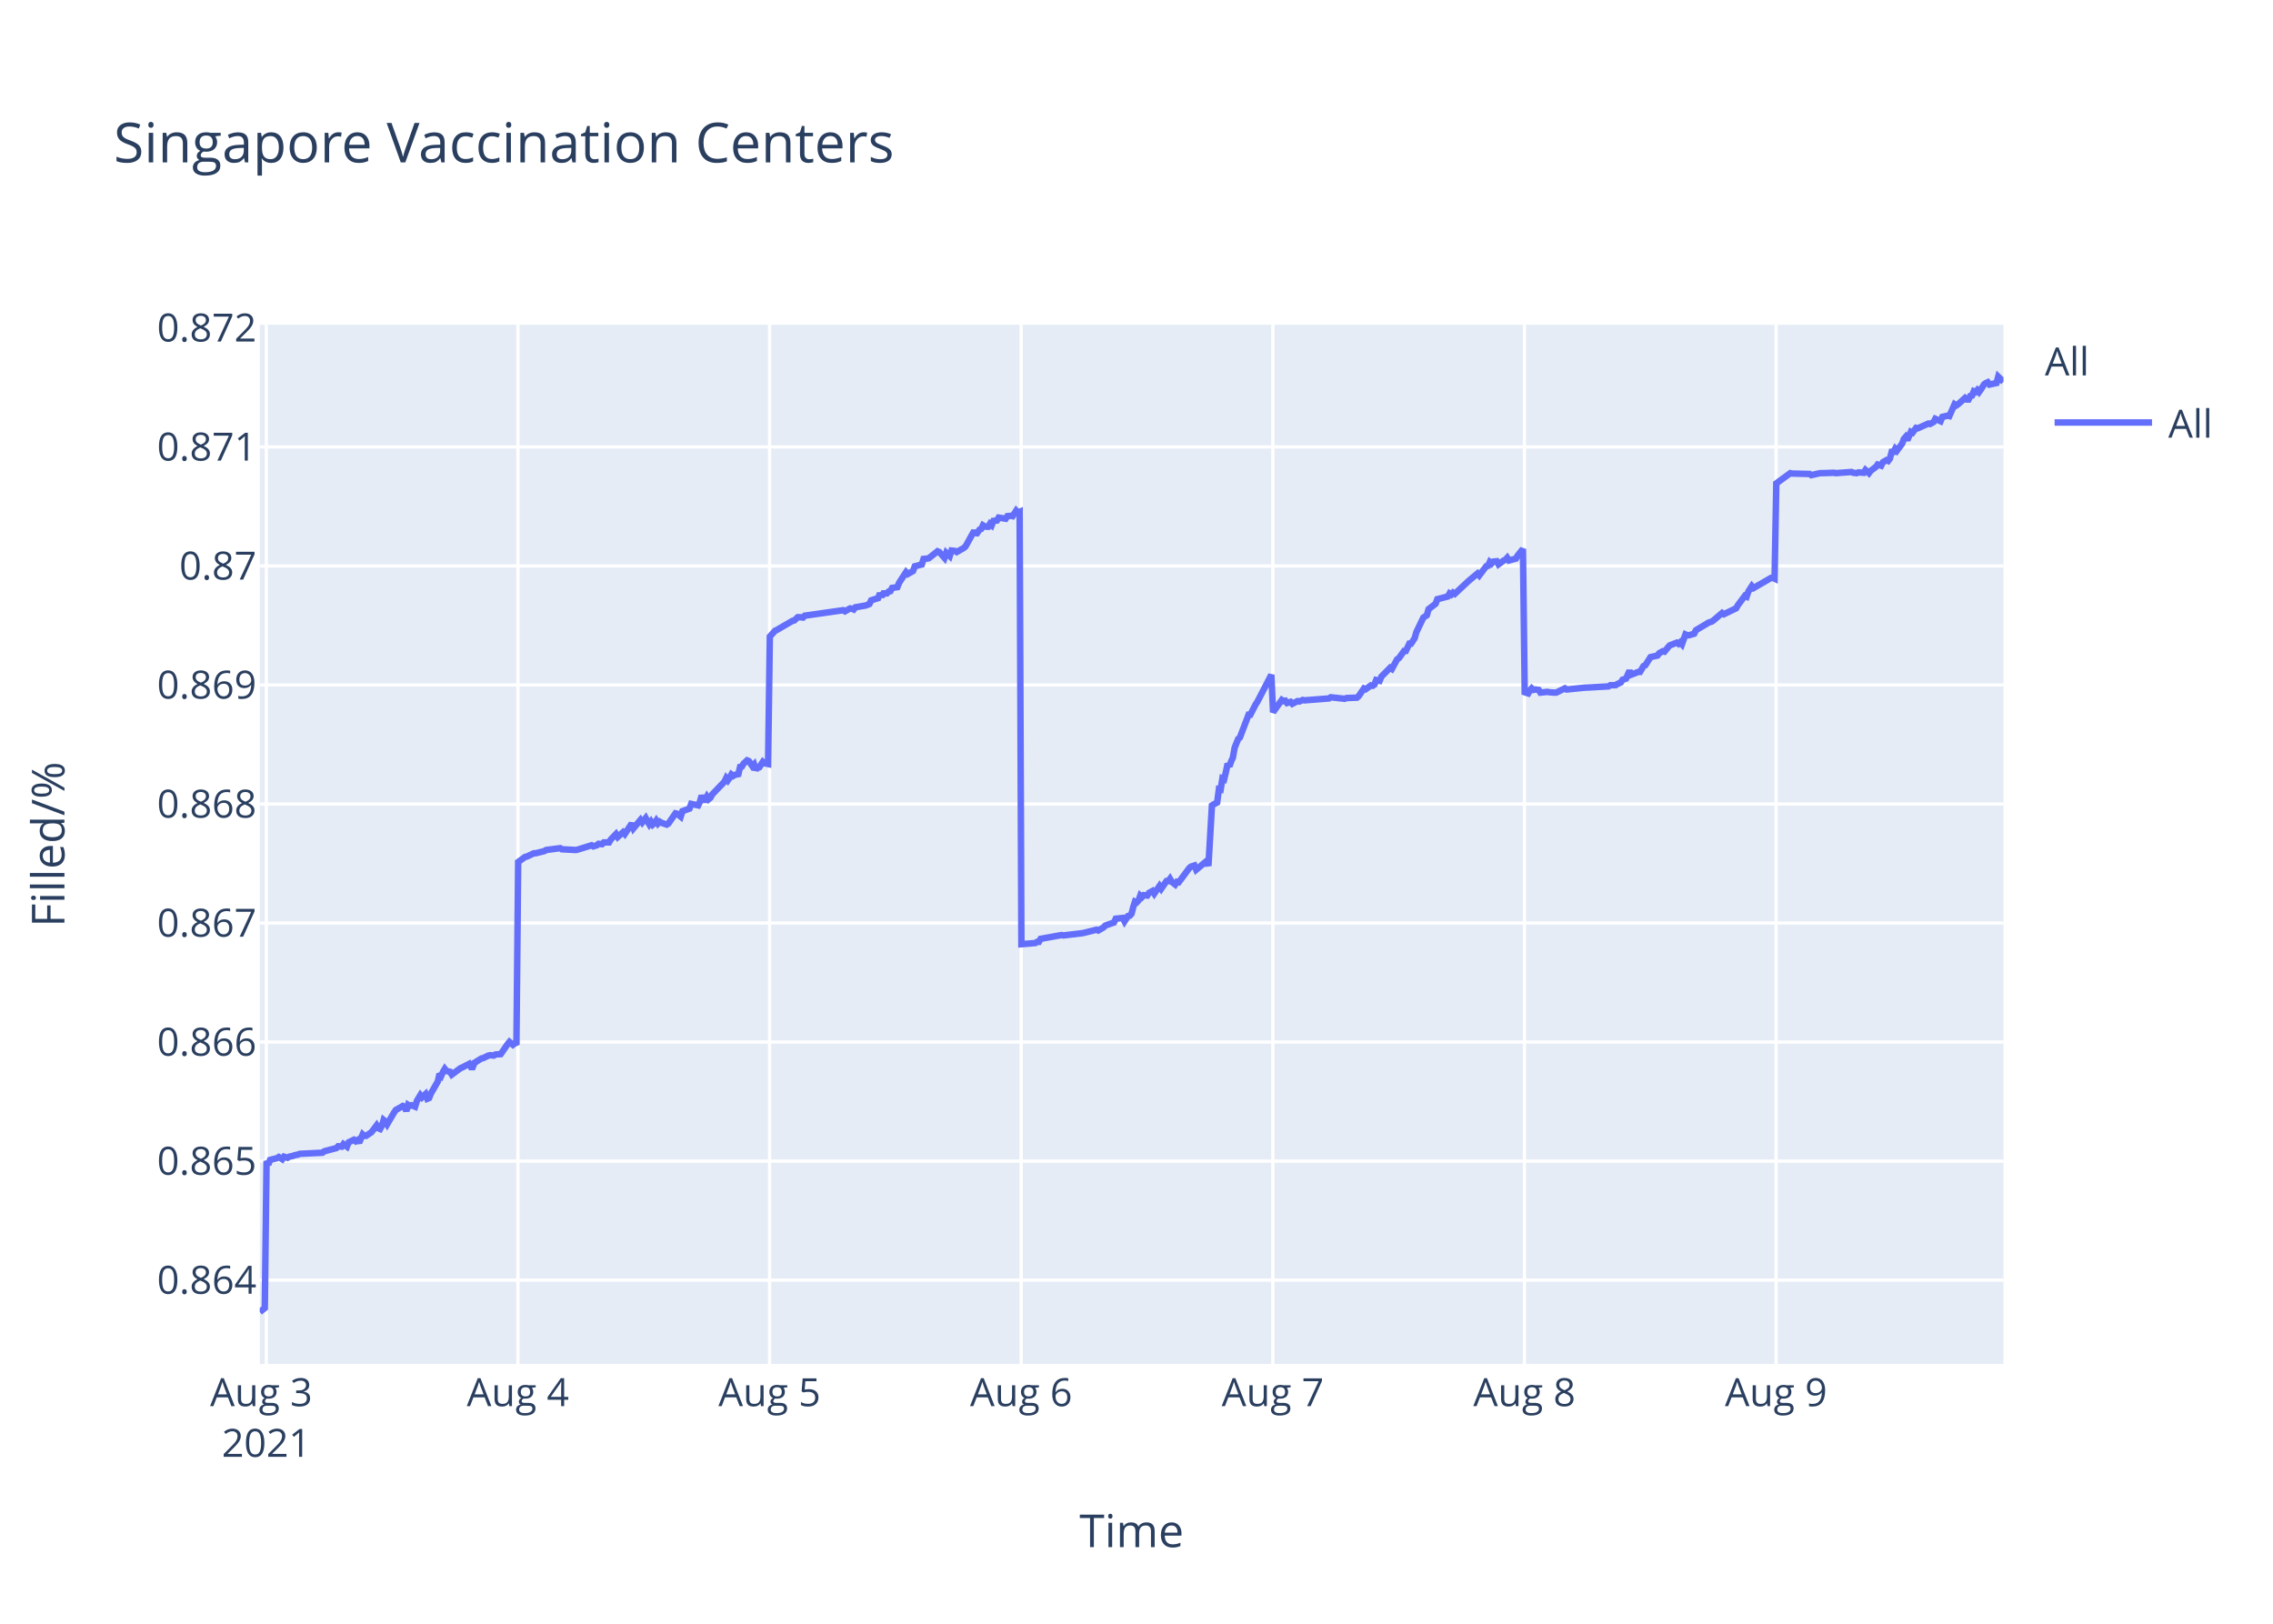
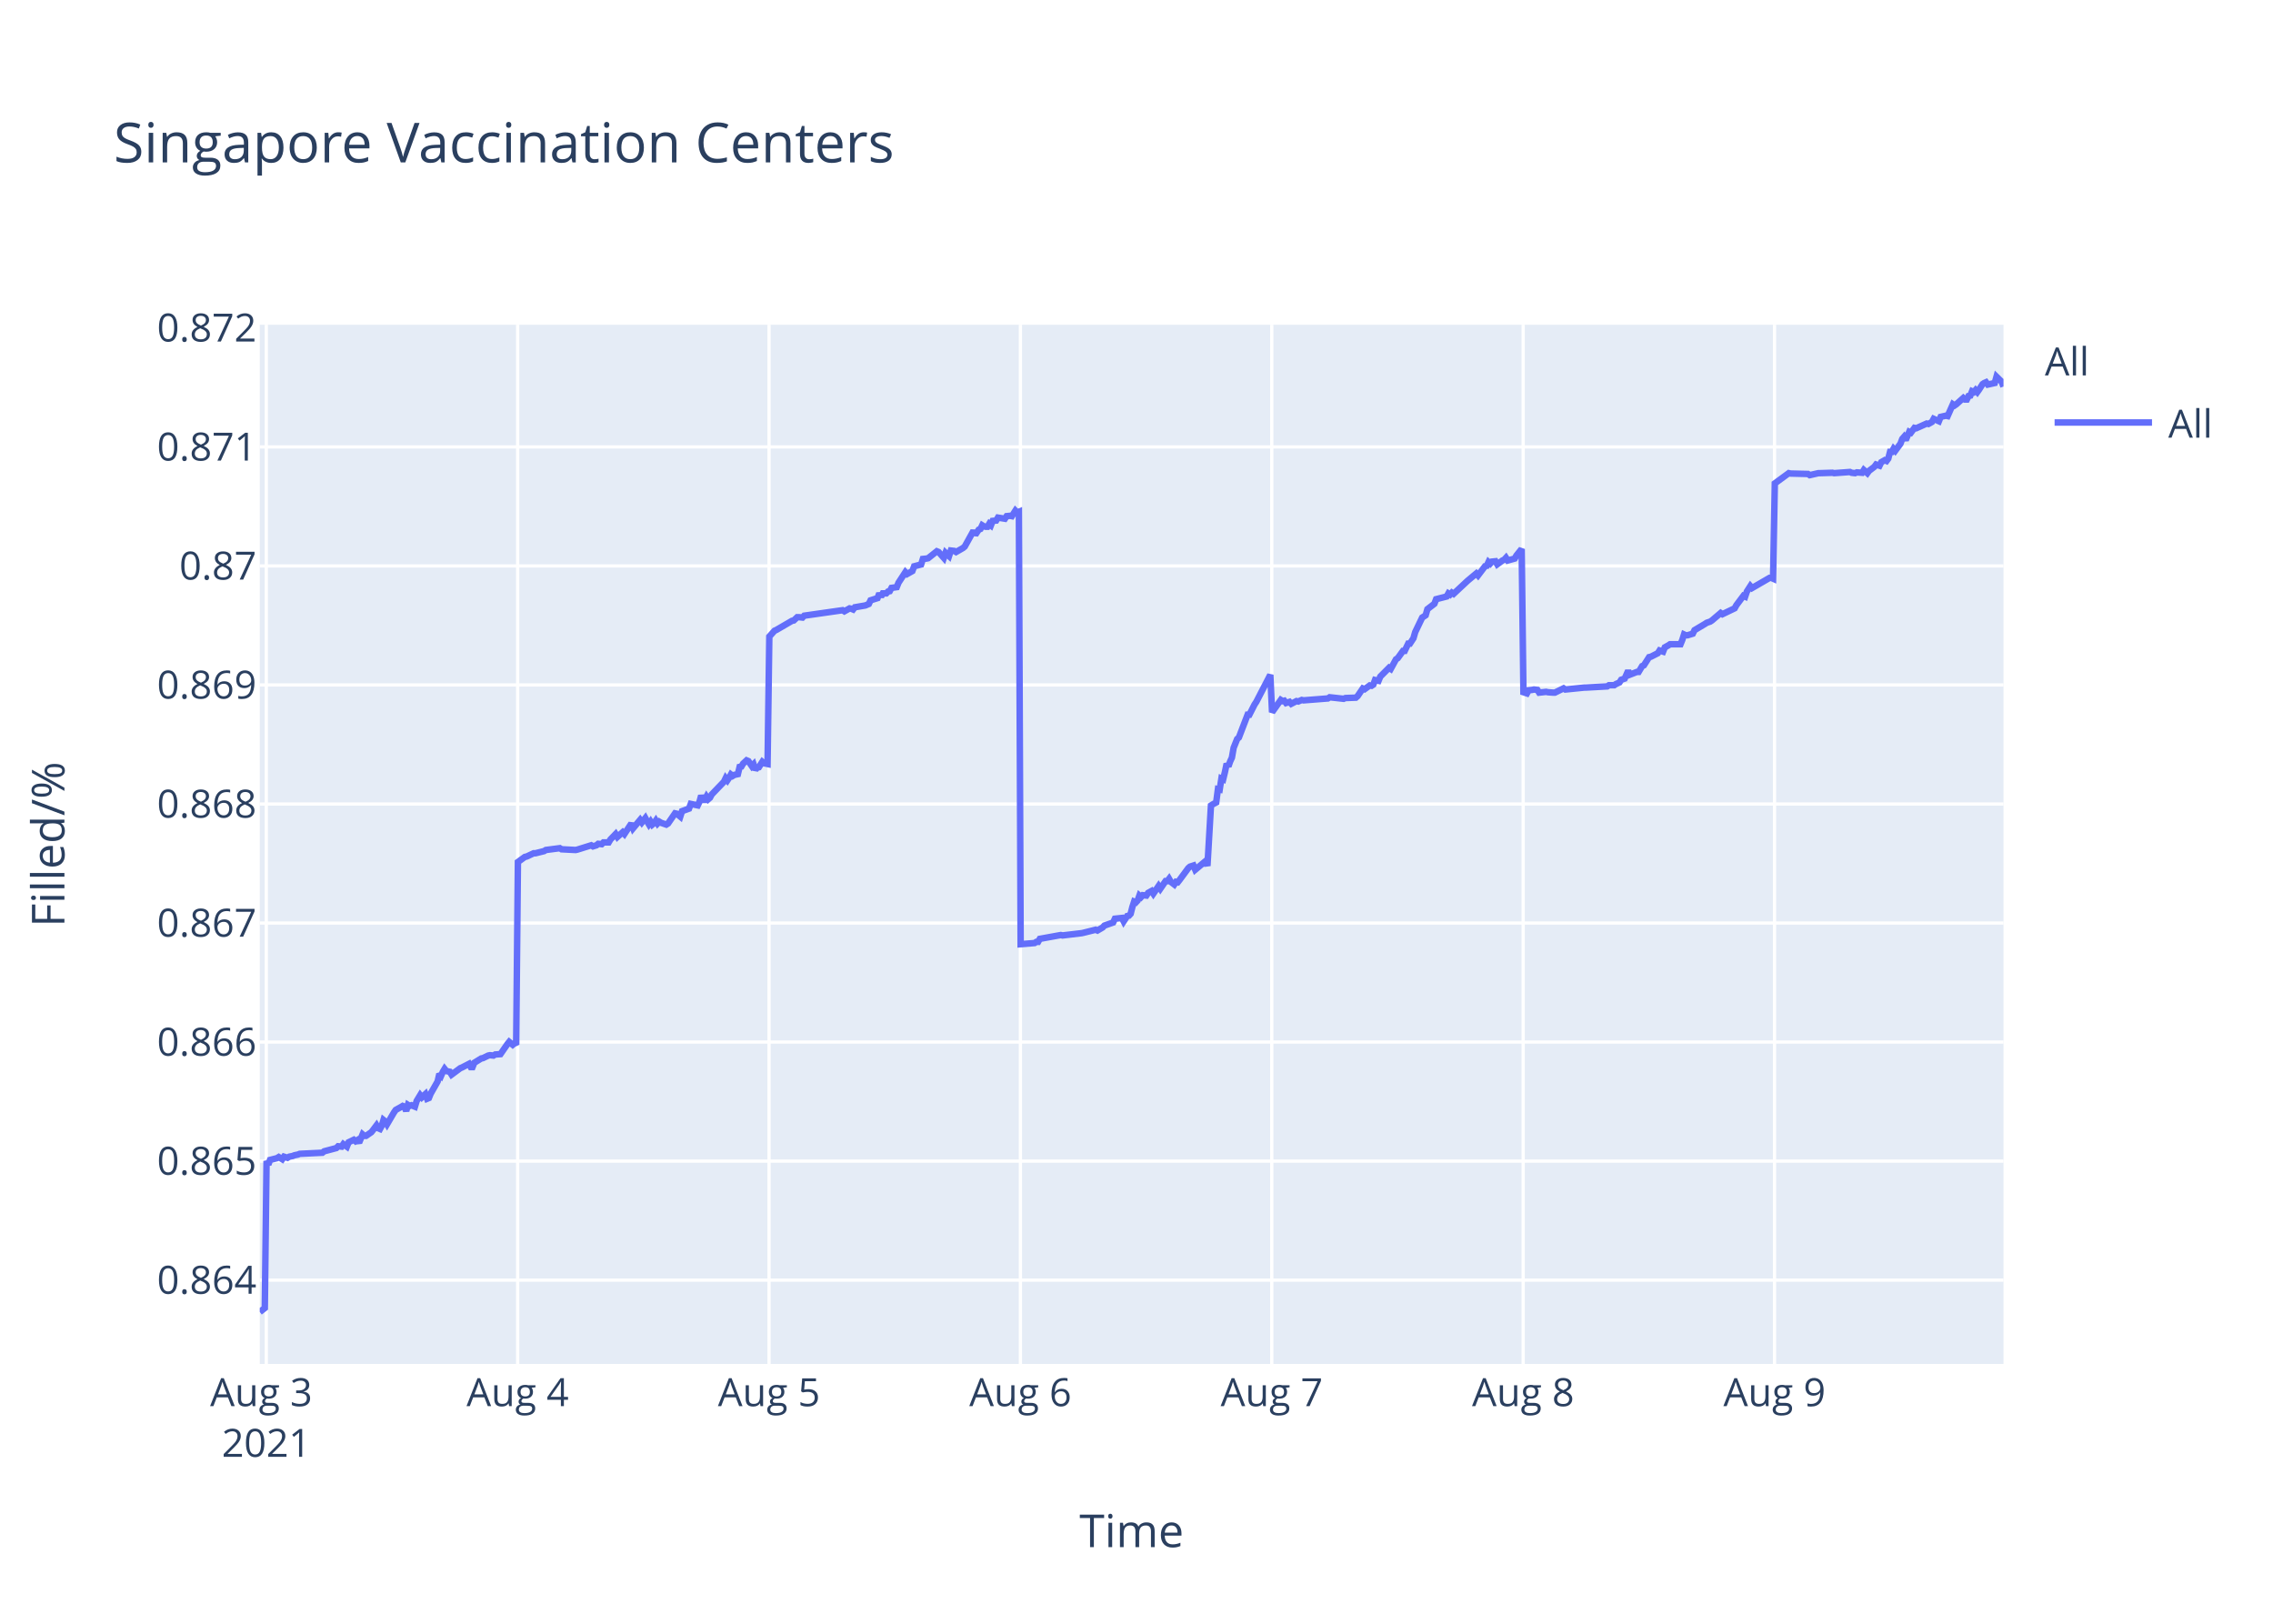
<svg xmlns="http://www.w3.org/2000/svg" class="main-svg" width="700" height="500" style="" viewBox="0 0 700 500">
  <rect x="0" y="0" width="700" height="500" style="fill: rgb(255, 255, 255); fill-opacity: 1;" />
-   <defs id="defs-37935f">
+   <defs id="defs-8f39ec">
    <g class="clips">
-       <clipPath id="clip37935fxyplot" class="plotclip">
+       <clipPath id="clip8f39ecxyplot" class="plotclip">
        <rect width="537" height="320" />
      </clipPath>
-       <clipPath class="axesclip" id="clip37935fx">
+       <clipPath class="axesclip" id="clip8f39ecx">
        <rect x="80" y="0" width="537" height="500" />
      </clipPath>
-       <clipPath class="axesclip" id="clip37935fy">
+       <clipPath class="axesclip" id="clip8f39ecy">
        <rect x="0" y="100" width="700" height="320" />
      </clipPath>
-       <clipPath class="axesclip" id="clip37935fxy">
+       <clipPath class="axesclip" id="clip8f39ecxy">
        <rect x="80" y="100" width="537" height="320" />
      </clipPath>
    </g>
    <g class="gradients" />
  </defs>
  <g class="bglayer">
    <rect class="bg" x="80" y="100" width="537" height="320" style="fill: rgb(229, 236, 246); fill-opacity: 1; stroke-width: 0;" />
  </g>
  <g class="layer-below">
    <g class="imagelayer" />
    <g class="shapelayer" />
  </g>
  <g class="cartesianlayer">
    <g class="subplot xy">
      <g class="layer-subplot">
        <g class="shapelayer" />
        <g class="imagelayer" />
      </g>
      <g class="gridlayer">
        <g class="x">
          <path class="xgrid crisp" transform="translate(82.01,0)" d="M0,100v320" style="stroke: rgb(255, 255, 255); stroke-opacity: 1; stroke-width: 1px;" />
-           <path class="xgrid crisp" transform="translate(159.5,0)" d="M0,100v320" style="stroke: rgb(255, 255, 255); stroke-opacity: 1; stroke-width: 1px;" />
-           <path class="xgrid crisp" transform="translate(236.99,0)" d="M0,100v320" style="stroke: rgb(255, 255, 255); stroke-opacity: 1; stroke-width: 1px;" />
-           <path class="xgrid crisp" transform="translate(314.48,0)" d="M0,100v320" style="stroke: rgb(255, 255, 255); stroke-opacity: 1; stroke-width: 1px;" />
-           <path class="xgrid crisp" transform="translate(391.98,0)" d="M0,100v320" style="stroke: rgb(255, 255, 255); stroke-opacity: 1; stroke-width: 1px;" />
-           <path class="xgrid crisp" transform="translate(469.47,0)" d="M0,100v320" style="stroke: rgb(255, 255, 255); stroke-opacity: 1; stroke-width: 1px;" />
-           <path class="xgrid crisp" transform="translate(546.96,0)" d="M0,100v320" style="stroke: rgb(255, 255, 255); stroke-opacity: 1; stroke-width: 1px;" />
+           <path class="xgrid crisp" transform="translate(159.42,0)" d="M0,100v320" style="stroke: rgb(255, 255, 255); stroke-opacity: 1; stroke-width: 1px;" />
+           <path class="xgrid crisp" transform="translate(236.84,0)" d="M0,100v320" style="stroke: rgb(255, 255, 255); stroke-opacity: 1; stroke-width: 1px;" />
+           <path class="xgrid crisp" transform="translate(314.25,0)" d="M0,100v320" style="stroke: rgb(255, 255, 255); stroke-opacity: 1; stroke-width: 1px;" />
+           <path class="xgrid crisp" transform="translate(391.66,0)" d="M0,100v320" style="stroke: rgb(255, 255, 255); stroke-opacity: 1; stroke-width: 1px;" />
+           <path class="xgrid crisp" transform="translate(469.08,0)" d="M0,100v320" style="stroke: rgb(255, 255, 255); stroke-opacity: 1; stroke-width: 1px;" />
+           <path class="xgrid crisp" transform="translate(546.49,0)" d="M0,100v320" style="stroke: rgb(255, 255, 255); stroke-opacity: 1; stroke-width: 1px;" />
        </g>
        <g class="y">
          <path class="ygrid crisp" transform="translate(0,394.19)" d="M80,0h537" style="stroke: rgb(255, 255, 255); stroke-opacity: 1; stroke-width: 1px;" />
          <path class="ygrid crisp" transform="translate(0,357.54)" d="M80,0h537" style="stroke: rgb(255, 255, 255); stroke-opacity: 1; stroke-width: 1px;" />
          <path class="ygrid crisp" transform="translate(0,320.88)" d="M80,0h537" style="stroke: rgb(255, 255, 255); stroke-opacity: 1; stroke-width: 1px;" />
          <path class="ygrid crisp" transform="translate(0,284.23)" d="M80,0h537" style="stroke: rgb(255, 255, 255); stroke-opacity: 1; stroke-width: 1px;" />
          <path class="ygrid crisp" transform="translate(0,247.58)" d="M80,0h537" style="stroke: rgb(255, 255, 255); stroke-opacity: 1; stroke-width: 1px;" />
          <path class="ygrid crisp" transform="translate(0,210.92)" d="M80,0h537" style="stroke: rgb(255, 255, 255); stroke-opacity: 1; stroke-width: 1px;" />
          <path class="ygrid crisp" transform="translate(0,174.27)" d="M80,0h537" style="stroke: rgb(255, 255, 255); stroke-opacity: 1; stroke-width: 1px;" />
          <path class="ygrid crisp" transform="translate(0,137.62)" d="M80,0h537" style="stroke: rgb(255, 255, 255); stroke-opacity: 1; stroke-width: 1px;" />
        </g>
      </g>
      <g class="zerolinelayer" />
      <path class="xlines-below" />
      <path class="ylines-below" />
      <g class="overlines-below" />
      <g class="xaxislayer-below" />
      <g class="yaxislayer-below" />
      <g class="overaxes-below" />
-       <g class="plot" transform="translate(80,100)" clip-path="url('#clip37935fxyplot')">
+       <g class="plot" transform="translate(80,100)" clip-path="url('#clip8f39ecxyplot')">
        <g class="scatterlayer mlayer">
-           <g class="trace scatter tracecd0706" style="stroke-miterlimit: 2; opacity: 1;">
+           <g class="trace scatter trace984e95" style="stroke-miterlimit: 2; opacity: 1;">
            <g class="fills" />
            <g class="errorbars" />
            <g class="lines">
-               <path class="js-line" d="M0,304L1.55,302.79L2.09,257.51L2.63,258.62L3.17,257.18L5.32,256.63L5.86,256.29L6.93,256.96L7.47,256.18L8.55,256.52L9.09,256.18L10.16,255.96L10.7,255.74L11.78,255.52L12.32,255.3L19.31,254.96L19.85,254.52L23.61,253.52L24.15,252.97L25.23,253.08L25.77,252.3L26.84,253.08L27.38,251.75L28.99,250.97L29.53,251.42L30.07,251.09L30.61,251.86L31.69,249.31L32.22,249.76L32.76,249.76L34.38,248.65L34.91,247.98L35.99,246.54L36.53,247.43L37.06,247.65L37.61,246.65L38.14,244.88L38.68,245.32L39.22,246.21L41.37,242.55L41.91,241.78L43.52,240.89L44.06,240.56L44.6,240.78L45.14,242.11L45.68,240.22L46.22,240.56L46.75,240.34L47.83,240.78L48.37,239.01L49.45,237.23L49.98,237.9L51.06,236.9L51.6,238.34L52.14,238.12L52.67,236.79L54.83,233.02L55.36,230.69L55.9,231.25L56.44,230.03L56.98,229.14L57.52,229.81L58.59,230.03L59.13,230.91L61.82,228.92L62.36,228.7L64.51,227.59L65.05,228.59L65.59,228.59L66.13,227.26L68.28,225.93L68.82,225.82L70.43,225.04L70.97,224.93L72.04,225.04L72.59,224.71L74.2,224.6L74.74,223.82L76.35,221.49L76.89,220.83L77.96,221.72L78.5,221.27L79.04,221.72L79.58,165.43L81.73,163.87L82.27,163.75L84.42,162.75L84.96,162.75L87.65,162.08L88.19,161.74L92.5,161.18L93.04,161.52L97.34,161.74L97.88,161.63L102.18,160.29L102.72,160.62L103.79,160.29L104.33,159.84L105.41,159.95L105.95,159.4L107.56,159.4L108.1,158.5L109.71,156.83L110.25,157.72L111.87,156.27L112.41,156.83L114.56,153.58L115.1,155.04L117.25,152.47L117.79,153.25L118.86,151.91L119.4,152.91L119.94,153.81L120.48,153.03L121.02,153.92L121.55,153.47L122.09,152.69L122.63,153.58L123.17,153.03L123.7,153.36L125.32,153.92L125.86,153.58L128.02,150.45L128.55,150.57L129.63,151.46L130.17,149.78L132.33,149L132.86,147.55L135.02,148L135.55,146.88L136.09,144.98L136.63,146.32L137.17,146.32L137.71,145.31L138.24,146.1L138.78,145.65L139.32,144.64L143.09,140.73L143.63,139.61L144.16,140.28L144.7,139.5L145.24,138.5L145.78,138.94L146.32,138.61L147.39,138.38L147.93,136.15L148.47,136.04L149,135.14L150.08,134.14L150.62,134.36L151.7,135.93L152.24,135.37L152.78,137.04L153.31,136.37L153.85,136.26L154.93,134.59L155.46,135.03L156.54,135.26L157.08,96.02L158.69,94.22L159.23,93.99L164.07,91.17L164.61,91.06L165.69,90.05L166.23,90.05L167.3,90.16L167.84,89.59L179.68,87.9L180.22,88.24L181.83,87.34L182.37,87.45L182.91,87.68L183.44,87L186.67,86.44L187.75,85.99L188.29,84.86L189.36,84.52L190.44,84.18L190.98,82.72L191.52,83.73L192.06,82.72L193.13,82.72L193.67,82.16L194.21,82.04L194.74,81.03L196.36,80.8L196.9,79.45L199.03,76.18L199.57,76.75L201.18,75.84L201.72,74.38L203.88,73.82L204.41,72.12L205.49,72.01L206.03,71.9L208.72,69.76L209.26,69.98L210.87,71.79L211.41,70.21L212.49,71.22L213.03,69.53L214.1,69.65L214.64,69.98L216.79,68.74L217.33,68.29L220.02,63.45L220.56,64.69L221.64,63.11L222.17,62.88L222.71,61.76L223.25,62.09L223.79,62.21L224.33,62.21L224.86,61.31L225.4,61.76L225.94,60.4L227.01,60.29L227.55,59.39L229.71,59.73L230.24,58.94L231.32,58.83L231.86,58.94L232.94,57.25L233.47,57.81L234.01,57.59L234.55,190.74L238.86,190.39L239.39,190.04L239.93,190.04L240.47,189.1L246.93,187.93L247.47,188.05L253.38,187.35L253.92,187.23L257.69,186.29L258.22,186.53L259.84,185.59L260.38,185.01L263.07,184.07L263.61,182.9L265.78,182.67L266.32,183.72L267.39,182.08L267.93,181.97L268.47,181.38L269.01,179.27L269.54,177.64L270.08,177.87L270.62,177.29L271.16,175.77L271.7,176.23L272.23,175.65L273.31,175.77L273.85,174.95L274.93,174.36L275.47,175.18L277.08,172.84L277.62,173.66L279.23,171.32L279.77,171.32L280.31,170.62L280.85,171.55L281.92,172.37L282.46,171.55L283,171.67L283.54,170.97L286.23,167.34L286.77,166.87L287.84,166.52L288.38,167.81L291.61,165.12L292.15,166.64L293.23,148.04L293.76,147.69L294.84,147.11L295.38,143.01L295.91,143.13L296.45,139.74L296.99,139.97L297.53,137.75L298.07,135.17L298.61,135.99L299.14,134.47L299.68,133.3L300.22,130.26L301.3,127.57L301.84,127.1L304.52,120.08L305.06,120.08L306.68,116.92L307.22,116.11L311.52,107.8L312.06,119.31L314.75,115.54L315.29,115.89L315.83,115.77L316.36,116.48L317.44,116.13L317.98,116.72L319.59,115.89L320.13,116.01L321.21,115.54L321.75,115.66L329.28,115.07L329.82,114.71L334.12,115.18L334.66,114.95L337.89,114.83L338.43,114.36L340.04,112L340.58,112.23L342.19,111.06L342.73,111.17L343.27,110.82L343.81,109.4L344.88,109.64L345.42,108.34L348.11,105.63L348.65,105.98L350.26,103.03L350.8,102.68L352.42,100.44L352.96,100.44L354.03,98.19L354.57,98.19L355.65,96.54L356.19,94.65L358.34,90.17L358.88,89.82L359.41,89.46L359.95,87.58L362.11,85.92L362.64,84.51L365.87,83.68L366.41,82.74L366.95,83.09L367.49,82.5L368.03,82.86L372.33,78.84L375.02,76.6L375.56,77.19L377.71,74.36L378.25,74.24L378.79,73.06L379.33,73.53L379.86,72.94L380.94,72.83L381.48,73.77L383.09,72.59L383.63,72.35L384.17,71.76L384.71,72.59L386.86,72L387.4,71.06L389.01,69.05L389.55,113.16L390.63,113.52L391.17,112.56L391.7,111.96L392.24,112.44L392.8,112.32L393.86,112.44L394.39,113.28L396.55,113.04L397.09,113.16L398.7,113.28L399.24,113.28L401.93,111.96L402.47,112.32L408.39,111.72L408.92,111.72L415.38,111.36L415.92,111L417.53,111L418.07,110.64L419.15,110.16L419.68,109.32L420.76,108.96L421.3,107.75L421.84,106.55L422.38,107.75L424.53,106.91L425.07,106.91L426.14,105.11L426.68,104.87L428.3,102.35L428.83,102.23L430.45,101.86L430.98,101.14L432.06,100.54L432.6,100.66L433.68,99.34L434.21,98.74L436.37,97.9L436.91,98.26L437.44,97.78L437.98,98.38L439.06,95.37L439.6,95.62L440.14,95.62L441.75,95.13L442.29,94.05L445.52,92.13L446.06,91.77L447.13,91.41L447.67,91.05L450.36,88.76L450.9,89.13L454.66,87.32L455.2,86.36L456.82,84.2L457.36,83.48L457.89,83.72L458.43,82.15L459.51,80.47L460.04,81.07L465.43,77.95L465.97,77.95L466.5,78.19L467.04,48.85L471.35,45.7L471.88,45.82L477.27,45.95L477.81,46.31L480.5,45.7L481.03,45.7L484.8,45.58L485.34,45.7L490.2,45.34L490.72,45.58L491.8,45.7L492.33,45.46L493.95,45.58L494.49,44.73L495.56,45.7L496.1,44.98L497.72,43.76L498.25,43.04L499.33,43.4L499.87,42.31L500.94,41.7L501.48,41.94L502.02,41.22L502.56,39.16L503.1,39.16L503.63,38.19L504.17,38.79L504.71,38.06L505.79,36.61L506.32,35.16L506.86,34.55L507.4,35.52L508.48,32.97L509.01,33.22L510.09,31.76L510.63,31.88L513.86,30.43L514.4,30.55L515.48,29.94L516.01,28.97L517.63,29.7L518.17,28.37L519.78,28L520.32,28.12L521.93,24.49L522.47,24.85L523.01,24.49L525.16,22.55L525.7,23.03L526.24,23.03L526.77,21.94L527.31,21.82L527.85,20.49L528.39,20.73L528.93,20.12L529.47,20.73L530,20L531.08,18.3L531.62,17.94L532.16,17.7L532.7,18.42L534.85,17.94L535.38,16L537,17.58" style="vector-effect: non-scaling-stroke; fill: none; stroke: rgb(99, 110, 250); stroke-opacity: 1; stroke-width: 2px; opacity: 1;" />
+               <path class="js-line" d="M0,304L1.55,302.79L2.09,257.51L2.63,258.62L3.16,257.18L5.31,256.63L5.85,256.29L6.93,256.96L7.46,256.18L8.54,256.52L9.08,256.18L10.15,255.96L10.69,255.74L11.76,255.52L12.3,255.3L19.29,254.96L19.83,254.52L23.59,253.52L24.13,252.97L25.2,253.08L25.74,252.3L26.82,253.08L27.35,251.75L28.96,250.97L29.5,251.42L30.04,251.09L30.58,251.86L31.66,249.31L32.19,249.76L32.73,249.76L34.34,248.65L34.88,247.98L35.96,246.54L36.49,247.43L37.03,247.65L37.57,246.65L38.1,244.88L38.64,245.32L39.18,246.21L41.33,242.55L41.87,241.78L43.48,240.89L44.02,240.56L44.56,240.78L45.09,242.11L45.63,240.22L46.17,240.56L46.71,240.34L47.78,240.78L48.32,239.01L49.4,237.23L49.93,237.9L51.01,236.9L51.54,238.34L52.08,238.12L52.62,236.79L54.77,233.02L55.31,230.69L55.85,231.25L56.38,230.03L56.92,229.14L57.46,229.81L58.53,230.03L59.07,230.91L61.76,228.92L62.3,228.7L64.45,227.59L64.99,228.59L65.52,228.59L66.06,227.26L68.21,225.93L68.75,225.82L70.36,225.04L70.9,224.93L71.97,225.04L72.51,224.71L74.12,224.6L74.66,223.82L76.28,221.49L76.81,220.83L77.89,221.72L78.42,221.27L78.96,221.72L79.5,165.43L81.65,163.87L82.19,163.75L84.34,162.75L84.88,162.75L87.56,162.08L88.1,161.74L92.4,161.18L92.94,161.52L97.24,161.74L97.78,161.63L102.08,160.29L102.62,160.62L103.69,160.29L104.23,159.84L105.3,159.95L105.84,159.4L107.45,159.4L107.99,158.5L109.6,156.83L110.14,157.72L111.76,156.27L112.29,156.83L114.44,153.58L114.98,155.04L117.13,152.47L117.67,153.25L118.74,151.91L119.28,152.91L119.82,153.81L120.36,153.03L120.89,153.92L121.43,153.47L121.97,152.69L122.51,153.58L123.04,153.03L123.58,153.36L125.19,153.92L125.73,153.58L127.89,150.45L128.43,150.57L129.5,151.46L130.04,149.78L132.19,149L132.73,147.55L134.88,148L135.42,146.88L135.95,144.98L136.49,146.32L137.03,146.32L137.57,145.31L138.11,146.1L138.64,145.65L139.18,144.64L142.94,140.73L143.48,139.61L144.02,140.28L144.55,139.5L145.09,138.5L145.63,138.94L146.17,138.61L147.24,138.38L147.78,136.15L148.32,136.04L148.85,135.14L149.93,134.14L150.47,134.36L151.55,135.93L152.08,135.37L152.63,137.04L153.16,136.37L153.7,136.26L154.77,134.59L155.31,135.03L156.38,135.26L156.92,96.02L158.53,94.22L159.07,93.99L163.91,91.17L164.45,91.06L165.52,90.05L166.06,90.05L167.14,90.16L167.67,89.59L179.5,87.9L180.04,88.24L181.65,87.34L182.18,87.45L182.73,87.68L183.26,87L186.49,86.44L187.56,85.99L188.1,84.86L189.17,84.52L190.25,84.18L190.79,82.72L191.32,83.73L191.86,82.72L192.94,82.72L193.47,82.16L194.01,82.04L194.55,81.03L196.16,80.8L196.7,79.45L198.83,76.18L199.37,76.75L200.98,75.84L201.52,74.38L203.67,73.82L204.21,72.12L205.28,72.01L205.82,71.9L208.51,69.76L209.05,69.98L210.66,71.79L211.2,70.21L212.27,71.22L212.82,69.53L213.89,69.65L214.43,69.98L216.58,68.74L217.11,68.29L219.8,63.45L220.34,64.69L221.41,63.11L221.95,62.88L222.49,61.76L223.02,62.09L223.56,62.21L224.1,62.21L224.64,61.31L225.17,61.76L225.71,60.4L226.79,60.29L227.33,59.39L229.48,59.73L230.01,58.94L231.09,58.83L231.63,58.94L232.7,57.25L233.24,57.81L233.78,57.59L234.32,190.74L238.62,190.39L239.15,190.04L239.69,190.04L240.23,189.1L246.68,187.93L247.22,188.05L253.13,187.35L253.67,187.23L257.43,186.29L257.97,186.53L259.58,185.59L260.12,185.01L262.81,184.07L263.35,182.9L265.51,182.67L266.05,183.72L267.13,182.08L267.66,181.97L268.2,181.38L268.74,179.27L269.27,177.64L269.81,177.87L270.35,177.29L270.89,175.77L271.43,176.23L271.96,175.65L273.04,175.77L273.58,174.95L274.65,174.36L275.19,175.18L276.8,172.84L277.34,173.66L278.95,171.32L279.49,171.32L280.03,170.62L280.57,171.55L281.64,172.37L282.18,171.55L282.71,171.67L283.26,170.97L285.94,167.34L286.48,166.87L287.55,166.52L288.09,167.81L291.32,165.12L291.85,166.64L292.93,148.04L293.47,147.69L294.54,147.11L295.08,143.01L295.62,143.13L296.15,139.74L296.69,139.97L297.23,137.75L297.77,135.17L298.31,135.99L298.84,134.47L299.38,133.3L299.92,130.26L301,127.57L301.53,127.1L304.22,120.08L304.76,120.08L306.37,116.92L306.91,116.11L311.21,107.8L311.75,119.31L314.44,115.54L314.98,115.89L315.51,115.77L316.05,116.48L317.12,116.13L317.66,116.72L319.27,115.89L319.81,116.01L320.89,115.54L321.43,115.66L328.95,115.07L329.49,114.71L333.79,115.18L334.33,114.95L337.55,114.83L338.09,114.36L339.7,112L340.24,112.23L341.85,111.06L342.39,111.17L342.93,110.82L343.46,109.4L344.54,109.64L345.08,108.34L347.77,105.63L348.3,105.98L349.91,103.03L350.45,102.68L352.07,100.44L352.6,100.44L353.68,98.19L354.21,98.19L355.29,96.54L355.83,94.65L357.98,90.17L358.52,89.82L359.05,89.46L359.59,87.58L361.74,85.92L362.28,84.51L365.51,83.68L366.04,82.74L366.58,83.09L367.12,82.5L367.66,82.86L371.96,78.84L374.64,76.6L375.18,77.19L377.33,74.36L377.87,74.24L378.41,73.06L378.95,73.53L379.48,72.94L380.56,72.83L381.1,73.77L382.71,72.59L383.25,72.35L383.79,71.76L384.33,72.59L386.47,72L387.01,71.06L388.62,69.05L389.16,113.16L390.24,113.52L390.77,112.56L391.85,112.44L392.4,112.32L393.46,112.44L394,113.28L396.15,113.04L396.69,113.16L398.3,113.28L398.84,113.28L401.53,111.96L402.07,112.32L407.98,111.72L408.51,111.72L414.97,111.36L415.5,111L417.12,111L417.65,110.64L418.73,110.16L419.27,109.32L420.34,108.96L420.88,107.75L421.41,106.55L421.95,107.75L424.1,106.91L424.64,106.91L425.72,105.11L426.26,104.87L427.87,102.35L428.41,102.23L430.55,101.14L431.09,100.3L432.17,100.66L432.7,99.34L433.78,98.74L434.32,98.38L437.54,98.38L438.08,97.06L438.62,95.37L439.16,95.62L439.7,95.62L441.31,95.13L441.85,94.05L445.07,92.13L445.61,91.77L446.68,91.41L447.22,91.05L449.91,88.76L450.45,89.13L454.21,87.32L454.74,86.36L456.36,84.2L456.9,83.48L457.44,83.72L457.97,82.15L459.05,80.47L459.58,81.07L464.96,77.95L465.5,77.95L466.04,78.19L466.58,48.85L470.88,45.7L471.41,45.82L476.79,45.95L477.33,46.31L480.02,45.7L480.55,45.7L484.32,45.58L484.85,45.7L489.71,45.34L490.23,45.58L491.3,45.7L491.84,45.46L493.46,45.58L493.99,44.73L495.07,45.7L495.6,44.98L497.22,43.76L497.76,43.04L498.83,43.4L499.37,42.31L500.44,41.7L500.98,41.94L501.52,41.22L502.06,39.16L502.59,39.16L503.13,38.19L503.67,38.79L504.21,38.06L505.28,36.61L505.82,35.16L506.35,34.55L506.89,35.52L507.97,32.97L508.5,33.22L509.58,31.76L510.12,31.88L513.35,30.43L513.88,30.55L514.96,29.94L515.5,28.97L517.11,29.7L517.65,28.37L519.26,28L519.8,28.12L521.41,24.49L521.95,24.85L522.48,24.49L524.63,22.55L525.17,23.03L525.71,23.03L526.25,21.94L526.79,21.82L527.32,20.49L527.86,20.73L528.4,20.12L528.94,20.73L529.47,20L530.55,18.3L531.08,17.94L531.63,17.7L532.17,18.42L534.31,17.94L534.85,16L536.46,17.58L537,19.03" style="vector-effect: non-scaling-stroke; fill: none; stroke: rgb(99, 110, 250); stroke-opacity: 1; stroke-width: 2px; opacity: 1;" />
            </g>
            <g class="points" />
            <g class="text" />
          </g>
        </g>
      </g>
      <g class="overplot" />
      <path class="xlines-above crisp" d="M0,0" style="fill: none;" />
      <path class="ylines-above crisp" d="M0,0" style="fill: none;" />
      <g class="overlines-above" />
      <g class="xaxislayer-above">
        <g class="xtick">
          <text text-anchor="middle" x="0" y="433" transform="translate(82.01,0)" style="font-family: 'Open Sans', verdana, arial, sans-serif; font-size: 12px; fill: rgb(42, 63, 95); fill-opacity: 1; white-space: pre;">
            <tspan class="line" dy="0em" x="0" y="433">Aug 3</tspan>
            <tspan class="line" dy="1.3em" x="0" y="433">2021</tspan>
          </text>
        </g>
        <g class="xtick">
-           <text text-anchor="middle" x="0" y="433" transform="translate(159.5,0)" style="font-family: 'Open Sans', verdana, arial, sans-serif; font-size: 12px; fill: rgb(42, 63, 95); fill-opacity: 1; white-space: pre;">Aug 4</text>
+           <text text-anchor="middle" x="0" y="433" transform="translate(159.42,0)" style="font-family: 'Open Sans', verdana, arial, sans-serif; font-size: 12px; fill: rgb(42, 63, 95); fill-opacity: 1; white-space: pre;">Aug 4</text>
        </g>
        <g class="xtick">
-           <text text-anchor="middle" x="0" y="433" transform="translate(236.99,0)" style="font-family: 'Open Sans', verdana, arial, sans-serif; font-size: 12px; fill: rgb(42, 63, 95); fill-opacity: 1; white-space: pre;">Aug 5</text>
+           <text text-anchor="middle" x="0" y="433" transform="translate(236.84,0)" style="font-family: 'Open Sans', verdana, arial, sans-serif; font-size: 12px; fill: rgb(42, 63, 95); fill-opacity: 1; white-space: pre;">Aug 5</text>
        </g>
        <g class="xtick">
-           <text text-anchor="middle" x="0" y="433" transform="translate(314.48,0)" style="font-family: 'Open Sans', verdana, arial, sans-serif; font-size: 12px; fill: rgb(42, 63, 95); fill-opacity: 1; white-space: pre;">Aug 6</text>
+           <text text-anchor="middle" x="0" y="433" transform="translate(314.25,0)" style="font-family: 'Open Sans', verdana, arial, sans-serif; font-size: 12px; fill: rgb(42, 63, 95); fill-opacity: 1; white-space: pre;">Aug 6</text>
        </g>
        <g class="xtick">
-           <text text-anchor="middle" x="0" y="433" transform="translate(391.98,0)" style="font-family: 'Open Sans', verdana, arial, sans-serif; font-size: 12px; fill: rgb(42, 63, 95); fill-opacity: 1; white-space: pre;">Aug 7</text>
+           <text text-anchor="middle" x="0" y="433" transform="translate(391.66,0)" style="font-family: 'Open Sans', verdana, arial, sans-serif; font-size: 12px; fill: rgb(42, 63, 95); fill-opacity: 1; white-space: pre;">Aug 7</text>
        </g>
        <g class="xtick">
-           <text text-anchor="middle" x="0" y="433" transform="translate(469.47,0)" style="font-family: 'Open Sans', verdana, arial, sans-serif; font-size: 12px; fill: rgb(42, 63, 95); fill-opacity: 1; white-space: pre;">Aug 8</text>
+           <text text-anchor="middle" x="0" y="433" transform="translate(469.08,0)" style="font-family: 'Open Sans', verdana, arial, sans-serif; font-size: 12px; fill: rgb(42, 63, 95); fill-opacity: 1; white-space: pre;">Aug 8</text>
        </g>
        <g class="xtick">
-           <text text-anchor="middle" x="0" y="433" transform="translate(546.96,0)" style="font-family: 'Open Sans', verdana, arial, sans-serif; font-size: 12px; fill: rgb(42, 63, 95); fill-opacity: 1; white-space: pre;">Aug 9</text>
+           <text text-anchor="middle" x="0" y="433" transform="translate(546.49,0)" style="font-family: 'Open Sans', verdana, arial, sans-serif; font-size: 12px; fill: rgb(42, 63, 95); fill-opacity: 1; white-space: pre;">Aug 9</text>
        </g>
      </g>
      <g class="yaxislayer-above">
        <g class="ytick">
          <text text-anchor="end" x="79" y="4.2" transform="translate(0,394.19)" style="font-family: 'Open Sans', verdana, arial, sans-serif; font-size: 12px; fill: rgb(42, 63, 95); fill-opacity: 1; white-space: pre;">0.864</text>
        </g>
        <g class="ytick">
          <text text-anchor="end" x="79" y="4.2" transform="translate(0,357.54)" style="font-family: 'Open Sans', verdana, arial, sans-serif; font-size: 12px; fill: rgb(42, 63, 95); fill-opacity: 1; white-space: pre;">0.865</text>
        </g>
        <g class="ytick">
          <text text-anchor="end" x="79" y="4.2" transform="translate(0,320.88)" style="font-family: 'Open Sans', verdana, arial, sans-serif; font-size: 12px; fill: rgb(42, 63, 95); fill-opacity: 1; white-space: pre;">0.866</text>
        </g>
        <g class="ytick">
          <text text-anchor="end" x="79" y="4.2" transform="translate(0,284.23)" style="font-family: 'Open Sans', verdana, arial, sans-serif; font-size: 12px; fill: rgb(42, 63, 95); fill-opacity: 1; white-space: pre;">0.867</text>
        </g>
        <g class="ytick">
          <text text-anchor="end" x="79" y="4.2" transform="translate(0,247.58)" style="font-family: 'Open Sans', verdana, arial, sans-serif; font-size: 12px; fill: rgb(42, 63, 95); fill-opacity: 1; white-space: pre;">0.868</text>
        </g>
        <g class="ytick">
          <text text-anchor="end" x="79" y="4.2" transform="translate(0,210.92)" style="font-family: 'Open Sans', verdana, arial, sans-serif; font-size: 12px; fill: rgb(42, 63, 95); fill-opacity: 1; white-space: pre;">0.869</text>
        </g>
        <g class="ytick">
          <text text-anchor="end" x="79" y="4.2" transform="translate(0,174.27)" style="font-family: 'Open Sans', verdana, arial, sans-serif; font-size: 12px; fill: rgb(42, 63, 95); fill-opacity: 1; white-space: pre;">0.87</text>
        </g>
        <g class="ytick">
          <text text-anchor="end" x="79" y="4.2" transform="translate(0,137.62)" style="font-family: 'Open Sans', verdana, arial, sans-serif; font-size: 12px; fill: rgb(42, 63, 95); fill-opacity: 1; white-space: pre;">0.871</text>
        </g>
        <g class="ytick">
          <text text-anchor="end" x="79" y="4.2" transform="translate(0,100.96)" style="font-family: 'Open Sans', verdana, arial, sans-serif; font-size: 12px; fill: rgb(42, 63, 95); fill-opacity: 1; white-space: pre;">0.872</text>
        </g>
      </g>
      <g class="overaxes-above" />
    </g>
  </g>
  <g class="polarlayer" />
  <g class="ternarylayer" />
  <g class="geolayer" />
  <g class="funnelarealayer" />
  <g class="pielayer" />
  <g class="treemaplayer" />
  <g class="sunburstlayer" />
  <g class="glimages" />
-   <defs id="topdefs-37935f">
+   <defs id="topdefs-8f39ec">
    <g class="clips" />
-     <clipPath id="legend37935f">
+     <clipPath id="legend8f39ec">
      <rect width="60" height="45" x="0" y="0" />
    </clipPath>
  </defs>
  <g class="layer-above">
    <g class="imagelayer" />
    <g class="shapelayer" />
  </g>
  <g class="infolayer">
    <g class="legend" pointer-events="all" transform="translate(627.74,100)">
      <rect class="bg" shape-rendering="crispEdges" width="60" height="45" x="0" y="0" style="stroke: rgb(68, 68, 68); stroke-opacity: 1; fill: rgb(255, 255, 255); fill-opacity: 1; stroke-width: 0px;" />
-       <g class="scrollbox" transform="" clip-path="url('#legend37935f')">
+       <g class="scrollbox" transform="" clip-path="url('#legend8f39ec')">
        <text class="legendtitletext" text-anchor="start" x="2" y="15.6" style="font-family: 'Open Sans', verdana, arial, sans-serif; font-size: 12px; fill: rgb(42, 63, 95); fill-opacity: 1; white-space: pre;">All</text>
        <g class="groups" transform="">
          <g class="traces" transform="translate(0,30.1)" style="opacity: 1;">
            <text class="legendtext" text-anchor="start" x="40" y="4.68" style="font-family: 'Open Sans', verdana, arial, sans-serif; font-size: 12px; fill: rgb(42, 63, 95); fill-opacity: 1; white-space: pre;">All</text>
            <g class="layers" style="opacity: 1;">
              <g class="legendfill" />
              <g class="legendlines">
                <path class="js-line" d="M5,0h30" style="fill: none; stroke: rgb(99, 110, 250); stroke-opacity: 1; stroke-width: 2px;" />
              </g>
              <g class="legendsymbols">
                <g class="legendpoints" />
              </g>
            </g>
            <rect class="legendtoggle" x="0" y="-9.5" width="54.891" height="19" style="fill: rgb(0, 0, 0); fill-opacity: 0;" />
          </g>
        </g>
      </g>
      <rect class="scrollbar" rx="20" ry="3" width="0" height="0" x="0" y="0" style="fill: rgb(128, 139, 164); fill-opacity: 1;" />
    </g>
    <g class="g-gtitle">
      <text class="gtitle" x="35" y="50" text-anchor="start" dy="0em" style="font-family: 'Open Sans', verdana, arial, sans-serif; font-size: 17px; fill: rgb(42, 63, 95); opacity: 1; font-weight: normal; white-space: pre;">Singapore Vaccination Centers</text>
    </g>
    <g class="g-xtitle">
      <text class="xtitle" x="348.5" y="476.409" text-anchor="middle" style="font-family: 'Open Sans', verdana, arial, sans-serif; font-size: 14px; fill: rgb(42, 63, 95); opacity: 1; font-weight: normal; white-space: pre;">Time</text>
    </g>
    <g class="g-ytitle">
      <text class="ytitle" transform="rotate(-90,19.84063,260)" x="19.841" y="260" text-anchor="middle" style="font-family: 'Open Sans', verdana, arial, sans-serif; font-size: 14px; fill: rgb(42, 63, 95); opacity: 1; font-weight: normal; white-space: pre;">Filled/%</text>
    </g>
  </g>
</svg>
